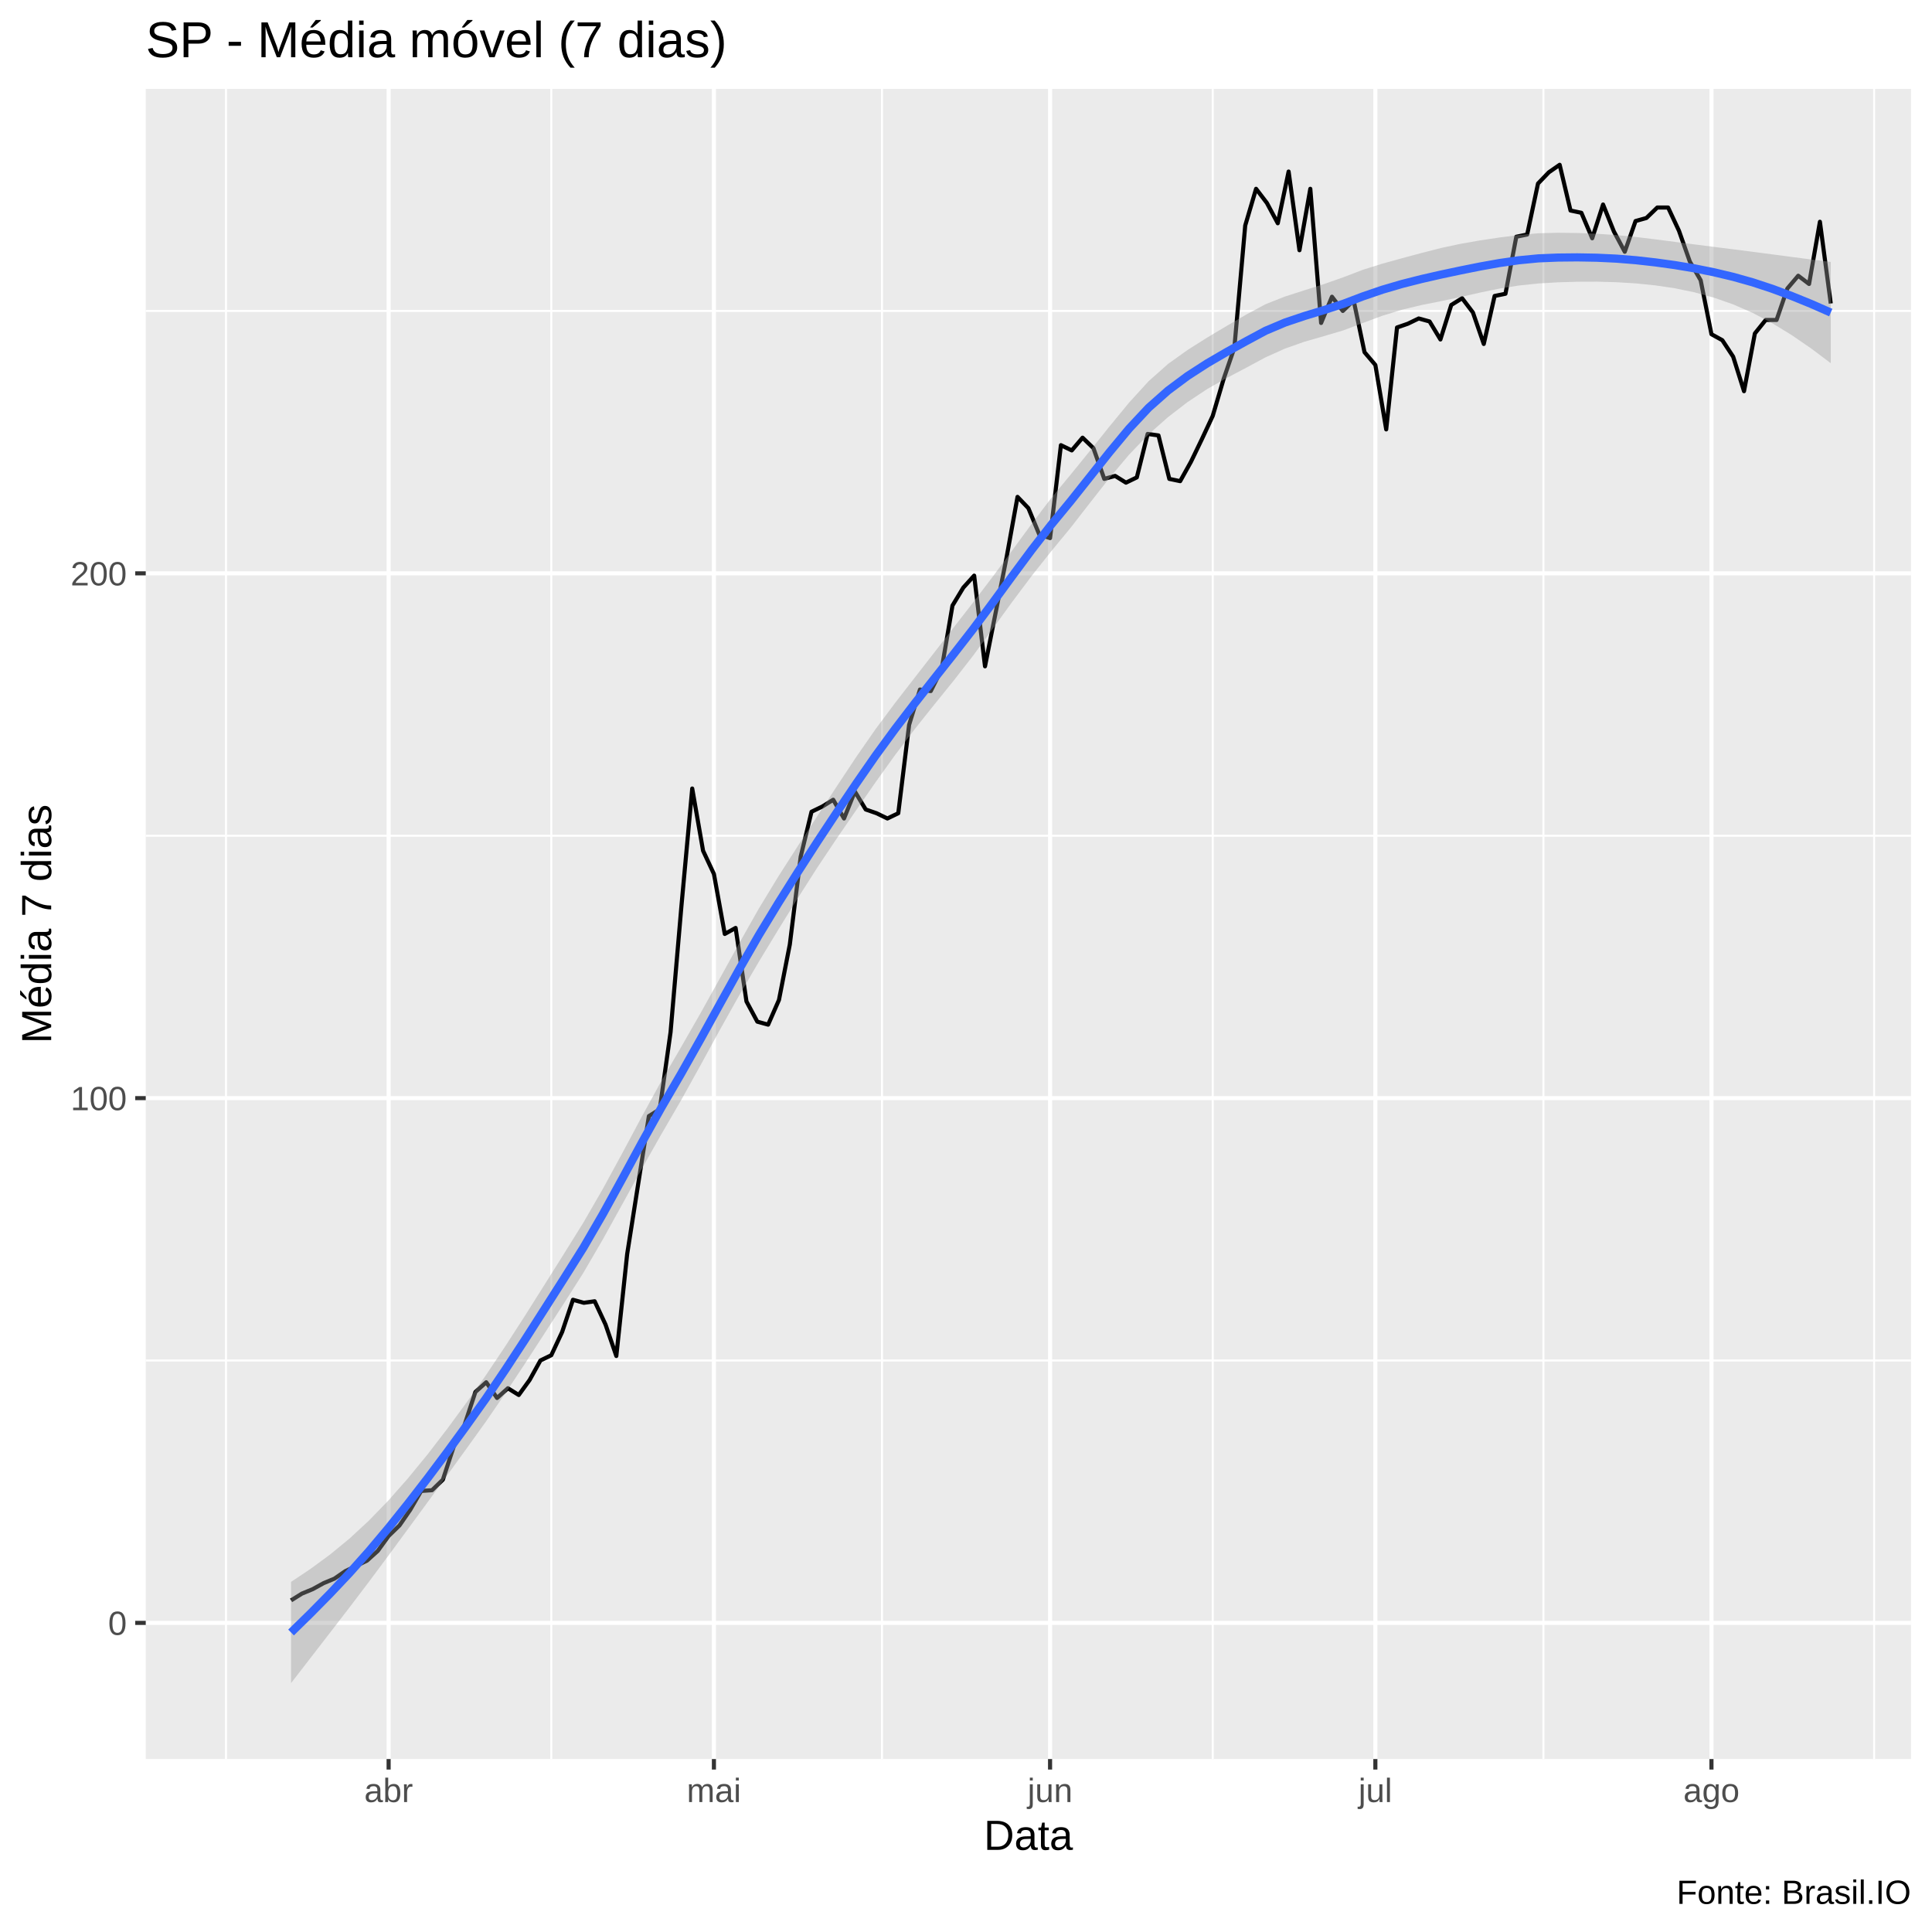
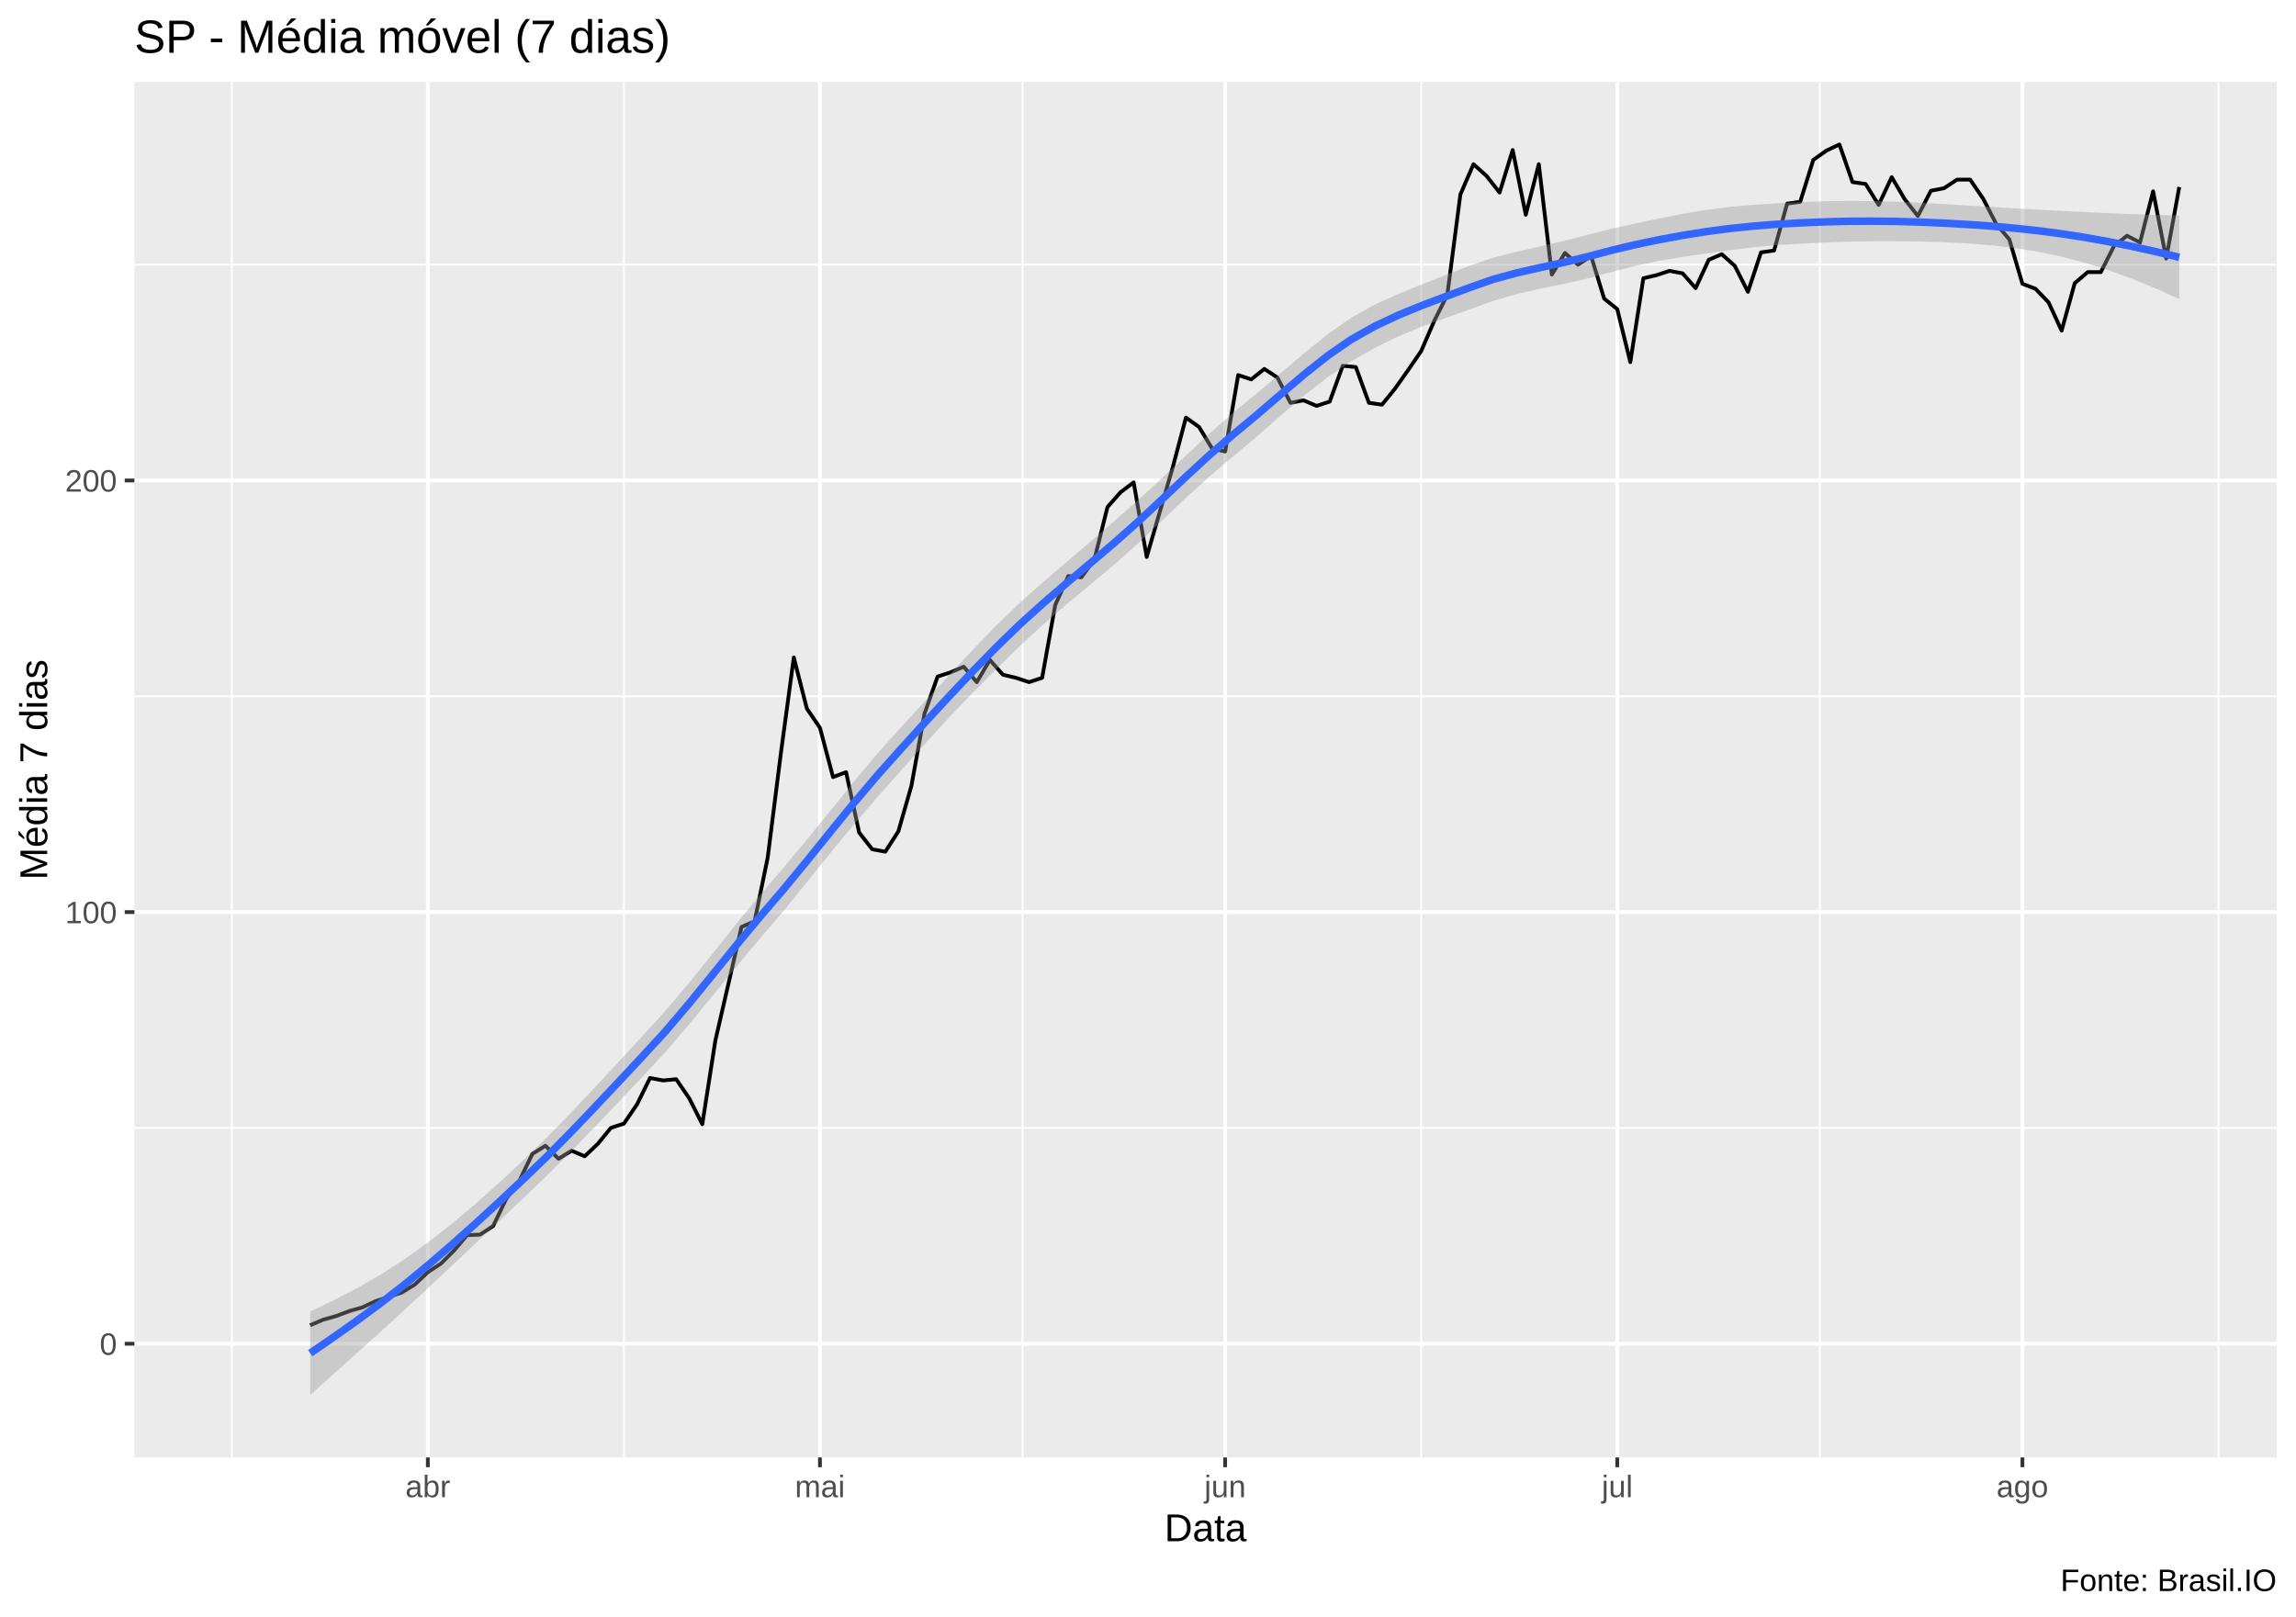
- <svg xmlns="http://www.w3.org/2000/svg" viewBox="0 0 504.00 504.00">
+ <svg xmlns="http://www.w3.org/2000/svg" viewBox="0 0 649.50 457.50">
  <defs>
    <style type="text/css">
    line, polyline, polygon, path, rect, circle {
      fill: none;
      stroke: #000000;
      stroke-linecap: round;
      stroke-linejoin: round;
      stroke-miterlimit: 10.00;
    }
  </style>
  </defs>
  <rect width="100%" height="100%" style="stroke: none; fill: #FFFFFF;" />
-   <rect x="-0" y="0.00" width="504.00" height="504.00" style="stroke-width: 1.07; stroke: #FFFFFF; fill: #FFFFFF;" />
+   <rect x="0.00" y="0" width="649.50" height="457.50" style="stroke-width: 1.07; stroke: #FFFFFF; fill: #FFFFFF;" />
  <defs>
-     <clipPath id="cpMzguMDJ8NDk4LjUyfDQ1OC44OHwyMy4xOQ==">
-       <rect x="38.02" y="23.19" width="460.50" height="435.69" />
+     <clipPath id="cpMzguMDJ8NjQ0LjAyfDQxMi4zOHwyMy4xOQ==">
+       <rect x="38.02" y="23.19" width="606.00" height="389.19" />
    </clipPath>
  </defs>
-   <rect x="38.02" y="23.19" width="460.50" height="435.69" style="stroke-width: 1.07; stroke: none; fill: #EBEBEB;" clip-path="url(#cpMzguMDJ8NDk4LjUyfDQ1OC44OHwyMy4xOQ==)" />
-   <polyline points="38.02,354.91 498.52,354.91 " style="stroke-width: 0.53; stroke: #FFFFFF; stroke-linecap: butt;" clip-path="url(#cpMzguMDJ8NDk4LjUyfDQ1OC44OHwyMy4xOQ==)" />
-   <polyline points="38.02,218.02 498.52,218.02 " style="stroke-width: 0.53; stroke: #FFFFFF; stroke-linecap: butt;" clip-path="url(#cpMzguMDJ8NDk4LjUyfDQ1OC44OHwyMy4xOQ==)" />
-   <polyline points="38.02,81.12 498.52,81.12 " style="stroke-width: 0.53; stroke: #FFFFFF; stroke-linecap: butt;" clip-path="url(#cpMzguMDJ8NDk4LjUyfDQ1OC44OHwyMy4xOQ==)" />
-   <polyline points="58.95,458.88 58.95,23.19 " style="stroke-width: 0.53; stroke: #FFFFFF; stroke-linecap: butt;" clip-path="url(#cpMzguMDJ8NDk4LjUyfDQ1OC44OHwyMy4xOQ==)" />
-   <polyline points="143.81,458.88 143.81,23.19 " style="stroke-width: 0.53; stroke: #FFFFFF; stroke-linecap: butt;" clip-path="url(#cpMzguMDJ8NDk4LjUyfDQ1OC44OHwyMy4xOQ==)" />
-   <polyline points="230.09,458.88 230.09,23.19 " style="stroke-width: 0.53; stroke: #FFFFFF; stroke-linecap: butt;" clip-path="url(#cpMzguMDJ8NDk4LjUyfDQ1OC44OHwyMy4xOQ==)" />
-   <polyline points="316.36,458.88 316.36,23.19 " style="stroke-width: 0.53; stroke: #FFFFFF; stroke-linecap: butt;" clip-path="url(#cpMzguMDJ8NDk4LjUyfDQ1OC44OHwyMy4xOQ==)" />
-   <polyline points="402.63,458.88 402.63,23.19 " style="stroke-width: 0.53; stroke: #FFFFFF; stroke-linecap: butt;" clip-path="url(#cpMzguMDJ8NDk4LjUyfDQ1OC44OHwyMy4xOQ==)" />
-   <polyline points="488.90,458.88 488.90,23.19 " style="stroke-width: 0.53; stroke: #FFFFFF; stroke-linecap: butt;" clip-path="url(#cpMzguMDJ8NDk4LjUyfDQ1OC44OHwyMy4xOQ==)" />
-   <polyline points="38.02,423.36 498.52,423.36 " style="stroke-width: 1.07; stroke: #FFFFFF; stroke-linecap: butt;" clip-path="url(#cpMzguMDJ8NDk4LjUyfDQ1OC44OHwyMy4xOQ==)" />
-   <polyline points="38.02,286.47 498.52,286.47 " style="stroke-width: 1.07; stroke: #FFFFFF; stroke-linecap: butt;" clip-path="url(#cpMzguMDJ8NDk4LjUyfDQ1OC44OHwyMy4xOQ==)" />
-   <polyline points="38.02,149.57 498.52,149.57 " style="stroke-width: 1.07; stroke: #FFFFFF; stroke-linecap: butt;" clip-path="url(#cpMzguMDJ8NDk4LjUyfDQ1OC44OHwyMy4xOQ==)" />
-   <polyline points="101.38,458.88 101.38,23.19 " style="stroke-width: 1.07; stroke: #FFFFFF; stroke-linecap: butt;" clip-path="url(#cpMzguMDJ8NDk4LjUyfDQ1OC44OHwyMy4xOQ==)" />
-   <polyline points="186.24,458.88 186.24,23.19 " style="stroke-width: 1.07; stroke: #FFFFFF; stroke-linecap: butt;" clip-path="url(#cpMzguMDJ8NDk4LjUyfDQ1OC44OHwyMy4xOQ==)" />
-   <polyline points="273.93,458.88 273.93,23.19 " style="stroke-width: 1.07; stroke: #FFFFFF; stroke-linecap: butt;" clip-path="url(#cpMzguMDJ8NDk4LjUyfDQ1OC44OHwyMy4xOQ==)" />
-   <polyline points="358.79,458.88 358.79,23.19 " style="stroke-width: 1.07; stroke: #FFFFFF; stroke-linecap: butt;" clip-path="url(#cpMzguMDJ8NDk4LjUyfDQ1OC44OHwyMy4xOQ==)" />
-   <polyline points="446.47,458.88 446.47,23.19 " style="stroke-width: 1.07; stroke: #FFFFFF; stroke-linecap: butt;" clip-path="url(#cpMzguMDJ8NDk4LjUyfDQ1OC44OHwyMy4xOQ==)" />
-   <polyline points="75.93,417.49 78.75,415.73 81.58,414.56 84.41,413.00 87.24,411.82 90.07,409.87 92.90,408.50 95.73,407.13 98.55,404.59 101.38,400.68 104.21,397.94 107.04,393.83 109.87,388.94 112.70,388.75 115.53,386.01 118.35,377.40 121.18,371.73 124.01,363.13 126.84,360.59 129.67,364.69 132.50,362.15 135.33,363.91 138.16,360.00 140.98,354.91 143.81,353.54 146.64,347.48 149.47,339.07 152.30,339.86 155.13,339.46 157.96,345.53 160.78,353.74 163.61,327.14 166.44,309.15 169.27,291.16 172.10,289.40 174.93,269.26 177.76,236.40 180.58,205.70 183.41,221.93 186.24,227.99 189.07,243.64 191.90,242.07 194.73,261.24 197.56,266.52 200.38,267.30 203.21,260.85 206.04,246.38 208.87,223.50 211.70,211.76 214.53,210.39 217.36,208.63 220.18,213.52 223.01,206.48 225.84,211.17 228.67,212.15 231.50,213.52 234.33,212.15 237.16,189.08 239.99,179.88 242.81,180.28 245.64,174.60 248.47,157.98 251.30,153.29 254.13,150.16 256.96,173.82 259.79,159.55 262.61,145.27 265.44,129.62 268.27,132.56 271.10,139.40 273.93,140.38 276.76,116.13 279.59,117.50 282.41,114.18 285.24,116.91 288.07,124.93 290.90,124.15 293.73,125.91 296.56,124.54 299.39,113.20 302.21,113.59 305.04,124.93 307.87,125.52 310.70,120.43 313.53,114.57 316.36,108.50 319.19,98.92 322.01,90.71 324.84,58.83 327.67,49.25 330.50,52.96 333.33,58.24 336.16,44.75 338.99,65.28 341.82,49.25 344.64,84.25 347.47,77.41 350.30,81.12 353.13,78.39 355.96,91.88 358.79,95.21 361.62,112.02 364.44,85.43 367.27,84.45 370.10,83.08 372.93,83.86 375.76,88.56 378.59,79.56 381.42,77.80 384.24,81.52 387.07,89.73 389.90,77.21 392.73,76.63 395.56,61.76 398.39,61.18 401.22,47.88 404.04,44.95 406.87,42.99 409.70,54.92 412.53,55.51 415.36,62.16 418.19,53.35 421.02,60.40 423.85,65.68 426.67,57.66 429.50,56.87 432.33,54.14 435.16,54.14 437.99,60.20 440.82,68.22 443.65,73.11 446.47,87.19 449.30,88.75 452.13,93.05 454.96,102.05 457.79,86.99 460.62,83.47 463.45,83.47 466.27,75.26 469.10,71.93 471.93,74.08 474.76,57.85 477.59,79.17 " style="stroke-width: 1.07; stroke-linecap: butt;" clip-path="url(#cpMzguMDJ8NDk4LjUyfDQ1OC44OHwyMy4xOQ==)" />
-   <polygon points="75.93,412.66 81.01,409.27 86.09,405.54 91.18,401.36 96.26,396.66 101.35,391.40 106.43,385.64 111.52,379.43 116.60,372.83 121.68,365.92 126.77,358.73 131.85,351.14 136.94,343.25 142.02,335.19 147.11,327.09 152.19,318.93 157.28,310.11 162.36,300.78 167.44,291.27 172.53,282.00 177.61,273.28 182.70,264.39 187.78,255.25 192.87,246.01 197.95,237.03 203.03,228.67 208.12,220.72 213.20,212.91 218.29,205.13 223.37,197.46 228.46,190.13 233.54,183.33 238.62,176.78 243.71,170.24 248.79,163.68 253.88,157.14 258.96,150.45 264.05,143.59 269.13,136.66 274.21,129.97 279.30,123.80 284.38,117.55 289.47,111.20 294.55,105.02 299.64,99.44 304.72,94.93 309.81,91.29 314.89,88.08 319.97,85.05 325.06,82.09 330.14,79.36 335.23,77.35 340.31,75.72 345.40,74.10 350.48,72.31 355.56,70.37 360.65,68.77 365.73,67.37 370.82,66.00 375.90,64.70 380.99,63.61 386.07,62.72 391.15,61.96 396.24,61.30 401.32,60.85 406.41,60.72 411.49,60.78 416.58,60.98 421.66,61.33 426.75,61.82 431.83,62.44 436.91,63.10 442.00,63.75 447.08,64.40 452.17,65.04 457.25,65.69 462.34,66.36 467.42,67.03 472.50,67.69 477.59,68.33 477.59,94.75 472.50,90.92 467.42,87.43 462.34,84.32 457.25,81.64 452.17,79.42 447.08,77.64 442.00,76.25 436.91,75.20 431.83,74.45 426.75,73.93 421.66,73.62 416.58,73.48 411.49,73.50 406.41,73.65 401.32,73.95 396.24,74.48 391.15,75.29 386.07,76.33 380.99,77.49 375.90,78.56 370.82,79.58 365.73,80.80 360.65,82.36 355.56,84.24 350.48,86.17 345.40,87.68 340.31,89.14 335.23,90.93 330.14,93.22 325.06,95.95 319.97,98.63 314.89,101.51 309.81,104.88 304.72,108.80 299.64,113.30 294.55,118.60 289.47,124.63 284.38,131.13 279.30,137.67 274.21,143.84 269.13,150.24 264.05,157.02 258.96,164.04 253.88,171.01 248.79,177.55 243.71,183.83 238.62,190.21 233.54,196.91 228.46,203.99 223.37,211.32 218.29,218.72 213.20,226.34 208.12,234.30 203.03,242.53 197.95,250.90 192.87,259.60 187.78,268.68 182.70,277.97 177.61,287.14 172.53,295.88 167.44,304.88 162.36,314.11 157.28,323.29 152.19,332.03 147.11,340.02 142.02,347.90 136.94,355.74 131.85,363.43 126.77,370.84 121.68,377.93 116.60,384.94 111.52,391.92 106.43,398.87 101.35,405.78 96.26,412.62 91.18,419.32 86.09,425.93 81.01,432.50 75.93,439.07 " style="stroke-width: 0.00; stroke: none; fill: #999999; fill-opacity: 0.40;" clip-path="url(#cpMzguMDJ8NDk4LjUyfDQ1OC44OHwyMy4xOQ==)" />
-   <polyline points="75.93,412.66 81.01,409.27 86.09,405.54 91.18,401.36 96.26,396.66 101.35,391.40 106.43,385.64 111.52,379.43 116.60,372.83 121.68,365.92 126.77,358.73 131.85,351.14 136.94,343.25 142.02,335.19 147.11,327.09 152.19,318.93 157.28,310.11 162.36,300.78 167.44,291.27 172.53,282.00 177.61,273.28 182.70,264.39 187.78,255.25 192.87,246.01 197.95,237.03 203.03,228.67 208.12,220.72 213.20,212.91 218.29,205.13 223.37,197.46 228.46,190.13 233.54,183.33 238.62,176.78 243.71,170.24 248.79,163.68 253.88,157.14 258.96,150.45 264.05,143.59 269.13,136.66 274.21,129.97 279.30,123.80 284.38,117.55 289.47,111.20 294.55,105.02 299.64,99.44 304.72,94.93 309.81,91.29 314.89,88.08 319.97,85.05 325.06,82.09 330.14,79.36 335.23,77.35 340.31,75.72 345.40,74.10 350.48,72.31 355.56,70.37 360.65,68.77 365.73,67.37 370.82,66.00 375.90,64.70 380.99,63.61 386.07,62.72 391.15,61.96 396.24,61.30 401.32,60.85 406.41,60.72 411.49,60.78 416.58,60.98 421.66,61.33 426.75,61.82 431.83,62.44 436.91,63.10 442.00,63.75 447.08,64.40 452.17,65.04 457.25,65.69 462.34,66.36 467.42,67.03 472.50,67.69 477.59,68.33 " style="stroke-width: 2.13; stroke: none;" clip-path="url(#cpMzguMDJ8NDk4LjUyfDQ1OC44OHwyMy4xOQ==)" />
-   <polyline points="477.59,94.75 472.50,90.92 467.42,87.43 462.34,84.32 457.25,81.64 452.17,79.42 447.08,77.64 442.00,76.25 436.91,75.20 431.83,74.45 426.75,73.93 421.66,73.62 416.58,73.48 411.49,73.50 406.41,73.65 401.32,73.95 396.24,74.48 391.15,75.29 386.07,76.33 380.99,77.49 375.90,78.56 370.82,79.58 365.73,80.80 360.65,82.36 355.56,84.24 350.48,86.17 345.40,87.68 340.31,89.14 335.23,90.93 330.14,93.22 325.06,95.95 319.97,98.63 314.89,101.51 309.81,104.88 304.72,108.80 299.64,113.30 294.55,118.60 289.47,124.63 284.38,131.13 279.30,137.67 274.21,143.84 269.13,150.24 264.05,157.02 258.96,164.04 253.88,171.01 248.79,177.55 243.71,183.83 238.62,190.21 233.54,196.91 228.46,203.99 223.37,211.32 218.29,218.72 213.20,226.34 208.12,234.30 203.03,242.53 197.95,250.90 192.87,259.60 187.78,268.68 182.70,277.97 177.61,287.14 172.53,295.88 167.44,304.88 162.36,314.11 157.28,323.29 152.19,332.03 147.11,340.02 142.02,347.90 136.94,355.74 131.85,363.43 126.77,370.84 121.68,377.93 116.60,384.94 111.52,391.92 106.43,398.87 101.35,405.78 96.26,412.62 91.18,419.32 86.09,425.93 81.01,432.50 75.93,439.07 " style="stroke-width: 2.13; stroke: none;" clip-path="url(#cpMzguMDJ8NDk4LjUyfDQ1OC44OHwyMy4xOQ==)" />
-   <polyline points="75.93,425.87 81.01,420.89 86.09,415.74 91.18,410.34 96.26,404.64 101.35,398.59 106.43,392.25 111.52,385.67 116.60,378.89 121.68,371.93 126.77,364.79 131.85,357.28 136.94,349.50 142.02,341.55 147.11,333.55 152.19,325.48 157.28,316.70 162.36,307.45 167.44,298.08 172.53,288.94 177.61,280.21 182.70,271.18 187.78,261.97 192.87,252.81 197.95,243.96 203.03,235.60 208.12,227.51 213.20,219.62 218.29,211.92 223.37,204.39 228.46,197.06 233.54,190.12 238.62,183.49 243.71,177.04 248.79,170.62 253.88,164.07 258.96,157.25 264.05,150.30 269.13,143.45 274.21,136.91 279.30,130.73 284.38,124.34 289.47,117.92 294.55,111.81 299.64,106.37 304.72,101.87 309.81,98.08 314.89,94.80 319.97,91.84 325.06,89.02 330.14,86.29 335.23,84.14 340.31,82.43 345.40,80.89 350.48,79.24 355.56,77.31 360.65,75.57 365.73,74.08 370.82,72.79 375.90,71.63 380.99,70.55 386.07,69.53 391.15,68.62 396.24,67.89 401.32,67.40 406.41,67.19 411.49,67.14 416.58,67.23 421.66,67.47 426.75,67.88 431.83,68.45 436.91,69.15 442.00,70.00 447.08,71.02 452.17,72.23 457.25,73.66 462.34,75.34 467.42,77.23 472.50,79.30 477.59,81.54 " style="stroke-width: 2.13; stroke: #3366FF; stroke-linecap: butt;" clip-path="url(#cpMzguMDJ8NDk4LjUyfDQ1OC44OHwyMy4xOQ==)" />
+   <rect x="38.02" y="23.19" width="606.00" height="389.19" style="stroke-width: 1.07; stroke: none; fill: #EBEBEB;" clip-path="url(#cpMzguMDJ8NjQ0LjAyfDQxMi4zOHwyMy4xOQ==)" />
+   <polyline points="38.02,319.13 644.02,319.13 " style="stroke-width: 0.53; stroke: #FFFFFF; stroke-linecap: butt;" clip-path="url(#cpMzguMDJ8NjQ0LjAyfDQxMi4zOHwyMy4xOQ==)" />
+   <polyline points="38.02,197.01 644.02,197.01 " style="stroke-width: 0.53; stroke: #FFFFFF; stroke-linecap: butt;" clip-path="url(#cpMzguMDJ8NjQ0LjAyfDQxMi4zOHwyMy4xOQ==)" />
+   <polyline points="38.02,74.89 644.02,74.89 " style="stroke-width: 0.53; stroke: #FFFFFF; stroke-linecap: butt;" clip-path="url(#cpMzguMDJ8NjQ0LjAyfDQxMi4zOHwyMy4xOQ==)" />
+   <polyline points="65.57,412.38 65.57,23.19 " style="stroke-width: 0.53; stroke: #FFFFFF; stroke-linecap: butt;" clip-path="url(#cpMzguMDJ8NjQ0LjAyfDQxMi4zOHwyMy4xOQ==)" />
+   <polyline points="176.49,412.38 176.49,23.19 " style="stroke-width: 0.53; stroke: #FFFFFF; stroke-linecap: butt;" clip-path="url(#cpMzguMDJ8NjQ0LjAyfDQxMi4zOHwyMy4xOQ==)" />
+   <polyline points="289.26,412.38 289.26,23.19 " style="stroke-width: 0.53; stroke: #FFFFFF; stroke-linecap: butt;" clip-path="url(#cpMzguMDJ8NjQ0LjAyfDQxMi4zOHwyMy4xOQ==)" />
+   <polyline points="402.03,412.38 402.03,23.19 " style="stroke-width: 0.53; stroke: #FFFFFF; stroke-linecap: butt;" clip-path="url(#cpMzguMDJ8NjQ0LjAyfDQxMi4zOHwyMy4xOQ==)" />
+   <polyline points="514.80,412.38 514.80,23.19 " style="stroke-width: 0.53; stroke: #FFFFFF; stroke-linecap: butt;" clip-path="url(#cpMzguMDJ8NjQ0LjAyfDQxMi4zOHwyMy4xOQ==)" />
+   <polyline points="627.57,412.38 627.57,23.19 " style="stroke-width: 0.53; stroke: #FFFFFF; stroke-linecap: butt;" clip-path="url(#cpMzguMDJ8NjQ0LjAyfDQxMi4zOHwyMy4xOQ==)" />
+   <polyline points="38.02,380.19 644.02,380.19 " style="stroke-width: 1.07; stroke: #FFFFFF; stroke-linecap: butt;" clip-path="url(#cpMzguMDJ8NjQ0LjAyfDQxMi4zOHwyMy4xOQ==)" />
+   <polyline points="38.02,258.07 644.02,258.07 " style="stroke-width: 1.07; stroke: #FFFFFF; stroke-linecap: butt;" clip-path="url(#cpMzguMDJ8NjQ0LjAyfDQxMi4zOHwyMy4xOQ==)" />
+   <polyline points="38.02,135.95 644.02,135.95 " style="stroke-width: 1.07; stroke: #FFFFFF; stroke-linecap: butt;" clip-path="url(#cpMzguMDJ8NjQ0LjAyfDQxMi4zOHwyMy4xOQ==)" />
+   <polyline points="121.03,412.38 121.03,23.19 " style="stroke-width: 1.07; stroke: #FFFFFF; stroke-linecap: butt;" clip-path="url(#cpMzguMDJ8NjQ0LjAyfDQxMi4zOHwyMy4xOQ==)" />
+   <polyline points="231.95,412.38 231.95,23.19 " style="stroke-width: 1.07; stroke: #FFFFFF; stroke-linecap: butt;" clip-path="url(#cpMzguMDJ8NjQ0LjAyfDQxMi4zOHwyMy4xOQ==)" />
+   <polyline points="346.57,412.38 346.57,23.19 " style="stroke-width: 1.07; stroke: #FFFFFF; stroke-linecap: butt;" clip-path="url(#cpMzguMDJ8NjQ0LjAyfDQxMi4zOHwyMy4xOQ==)" />
+   <polyline points="457.49,412.38 457.49,23.19 " style="stroke-width: 1.07; stroke: #FFFFFF; stroke-linecap: butt;" clip-path="url(#cpMzguMDJ8NjQ0LjAyfDQxMi4zOHwyMy4xOQ==)" />
+   <polyline points="572.11,412.38 572.11,23.19 " style="stroke-width: 1.07; stroke: #FFFFFF; stroke-linecap: butt;" clip-path="url(#cpMzguMDJ8NjQ0LjAyfDQxMi4zOHwyMy4xOQ==)" />
+   <polyline points="87.75,374.95 91.45,373.38 95.15,372.34 98.84,370.94 102.54,369.89 106.24,368.15 109.94,366.93 113.63,365.71 117.33,363.44 121.03,359.95 124.73,357.51 128.42,353.84 132.12,349.48 135.82,349.31 139.51,346.87 143.21,339.19 146.91,334.13 150.61,326.46 154.30,324.19 158.00,327.85 161.70,325.58 165.40,327.15 169.09,323.66 172.79,319.13 176.49,317.91 180.19,312.50 183.88,305.00 187.58,305.70 191.28,305.35 194.98,310.76 198.67,318.08 202.37,294.36 206.07,278.31 209.76,262.26 213.46,260.69 217.16,242.72 220.86,213.41 224.55,186.02 228.25,200.50 231.95,205.91 235.65,219.87 239.34,218.47 243.04,235.57 246.74,240.28 250.44,240.97 254.13,235.22 257.83,222.31 261.53,201.90 265.23,191.43 268.92,190.21 272.62,188.64 276.32,193.00 280.01,186.72 283.71,190.91 287.41,191.78 291.11,193.00 294.80,191.78 298.50,171.19 302.20,162.99 305.90,163.34 309.59,158.28 313.29,143.45 316.99,139.27 320.69,136.48 324.38,157.59 328.08,144.85 331.78,132.12 335.48,118.16 339.17,120.78 342.87,126.88 346.57,127.75 350.26,106.12 353.96,107.34 357.66,104.38 361.36,106.82 365.05,113.97 368.75,113.27 372.45,114.84 376.15,113.62 379.84,103.50 383.54,103.85 387.24,113.97 390.94,114.50 394.63,109.96 398.33,104.73 402.03,99.32 405.73,90.77 409.42,83.44 413.12,55.01 416.82,46.46 420.51,49.77 424.21,54.48 427.91,42.45 431.61,60.76 435.30,46.46 439.00,77.69 442.70,71.58 446.40,74.89 450.09,72.45 453.79,84.49 457.49,87.46 461.19,102.46 464.88,78.73 468.58,77.86 472.28,76.64 475.98,77.34 479.67,81.52 483.37,73.50 487.07,71.93 490.76,75.24 494.46,82.57 498.16,71.41 501.86,70.88 505.55,57.62 509.25,57.10 512.95,45.24 516.65,42.62 520.34,40.88 524.04,51.52 527.74,52.04 531.44,57.97 535.13,50.12 538.83,56.40 542.53,61.11 546.23,53.96 549.92,53.26 553.62,50.82 557.32,50.82 561.01,56.23 564.71,63.38 568.41,67.74 572.11,80.30 575.80,81.70 579.50,85.54 583.20,93.56 586.90,80.13 590.59,76.99 594.29,76.99 597.99,69.66 601.69,66.70 605.38,68.61 609.08,54.13 612.78,73.15 616.48,52.91 " style="stroke-width: 1.07; stroke-linecap: butt;" clip-path="url(#cpMzguMDJ8NjQ0LjAyfDQxMi4zOHwyMy4xOQ==)" />
+   <polygon points="87.75,371.06 94.44,367.88 101.14,364.40 107.83,360.54 114.52,356.22 121.22,351.40 127.91,346.16 134.60,340.53 141.29,334.56 147.99,328.32 154.68,321.83 161.37,314.99 168.06,307.90 174.76,300.68 181.45,293.43 188.14,286.08 194.83,278.18 201.53,269.88 208.22,261.47 214.91,253.30 221.61,245.53 228.30,237.52 234.99,229.28 241.68,220.99 248.38,213.00 255.07,205.55 261.76,198.29 268.45,191.07 275.15,183.91 281.84,176.95 288.53,170.49 295.23,164.56 301.92,158.85 308.61,153.13 315.30,147.33 322.00,141.43 328.69,135.30 335.38,129.01 342.07,122.74 348.77,116.83 355.46,111.33 362.15,105.69 368.85,100.02 375.54,94.61 382.23,89.88 388.92,86.17 395.62,83.14 402.31,80.42 409.00,77.80 415.69,75.20 422.39,72.91 429.08,71.21 435.77,69.71 442.46,68.15 449.16,66.42 455.85,64.71 462.54,63.24 469.24,61.85 475.93,60.52 482.62,59.37 489.31,58.54 496.01,57.97 502.70,57.53 509.39,57.17 516.08,56.93 522.78,56.85 529.47,56.89 536.16,57.06 542.86,57.34 549.55,57.71 556.24,58.12 562.93,58.53 569.63,58.93 576.32,59.31 583.01,59.67 589.70,60.01 596.40,60.31 603.09,60.57 609.78,60.79 616.48,60.98 616.48,84.61 609.78,81.60 603.09,78.86 596.40,76.42 589.70,74.32 583.01,72.58 576.32,71.19 569.63,70.14 562.93,69.37 556.24,68.85 549.55,68.52 542.86,68.32 536.16,68.23 529.47,68.24 522.78,68.38 516.08,68.63 509.39,68.94 502.70,69.35 496.01,69.96 489.31,70.78 482.62,71.72 475.93,72.69 469.24,73.82 462.54,75.24 455.85,76.94 449.16,78.78 442.46,80.31 435.77,81.67 429.08,83.21 422.39,85.15 415.69,87.56 409.00,89.95 402.31,92.38 395.62,95.14 388.92,98.42 382.23,102.23 375.54,106.76 368.85,111.98 362.15,117.70 355.46,123.59 348.77,129.18 342.07,134.88 335.38,140.96 328.69,147.32 322.00,153.69 315.30,159.68 308.61,165.26 301.92,170.80 295.23,176.59 288.53,182.75 281.84,189.29 275.15,196.03 268.45,203.02 261.76,210.32 255.07,217.82 248.38,225.33 241.68,233.11 234.99,241.23 228.30,249.55 221.61,257.80 214.91,265.64 208.22,273.61 201.53,281.79 194.83,289.95 188.14,297.78 181.45,304.97 174.76,312.03 168.06,319.06 161.37,325.96 154.68,332.65 147.99,339.06 141.29,345.40 134.60,351.72 127.91,358.03 121.22,364.31 114.52,370.53 107.83,376.64 101.14,382.68 94.44,388.68 87.75,394.69 " style="stroke-width: 0.00; stroke: none; fill: #999999; fill-opacity: 0.40;" clip-path="url(#cpMzguMDJ8NjQ0LjAyfDQxMi4zOHwyMy4xOQ==)" />
+   <polyline points="87.75,371.06 94.44,367.88 101.14,364.40 107.83,360.54 114.52,356.22 121.22,351.40 127.91,346.16 134.60,340.53 141.29,334.56 147.99,328.32 154.68,321.83 161.37,314.99 168.06,307.90 174.76,300.68 181.45,293.43 188.14,286.08 194.83,278.18 201.53,269.88 208.22,261.47 214.91,253.30 221.61,245.53 228.30,237.52 234.99,229.28 241.68,220.99 248.38,213.00 255.07,205.55 261.76,198.29 268.45,191.07 275.15,183.91 281.84,176.95 288.53,170.49 295.23,164.56 301.92,158.85 308.61,153.13 315.30,147.33 322.00,141.43 328.69,135.30 335.38,129.01 342.07,122.74 348.77,116.83 355.46,111.33 362.15,105.69 368.85,100.02 375.54,94.61 382.23,89.88 388.92,86.17 395.62,83.14 402.31,80.42 409.00,77.80 415.69,75.20 422.39,72.91 429.08,71.21 435.77,69.71 442.46,68.15 449.16,66.42 455.85,64.71 462.54,63.24 469.24,61.85 475.93,60.52 482.62,59.37 489.31,58.54 496.01,57.97 502.70,57.53 509.39,57.17 516.08,56.93 522.78,56.85 529.47,56.89 536.16,57.06 542.86,57.34 549.55,57.71 556.24,58.12 562.93,58.53 569.63,58.93 576.32,59.31 583.01,59.67 589.70,60.01 596.40,60.31 603.09,60.57 609.78,60.79 616.48,60.98 " style="stroke-width: 2.13; stroke: none;" clip-path="url(#cpMzguMDJ8NjQ0LjAyfDQxMi4zOHwyMy4xOQ==)" />
+   <polyline points="616.48,84.61 609.78,81.60 603.09,78.86 596.40,76.42 589.70,74.32 583.01,72.58 576.32,71.19 569.63,70.14 562.93,69.37 556.24,68.85 549.55,68.52 542.86,68.32 536.16,68.23 529.47,68.24 522.78,68.38 516.08,68.63 509.39,68.94 502.70,69.35 496.01,69.96 489.31,70.78 482.62,71.72 475.93,72.69 469.24,73.82 462.54,75.24 455.85,76.94 449.16,78.78 442.46,80.31 435.77,81.67 429.08,83.21 422.39,85.15 415.69,87.56 409.00,89.95 402.31,92.38 395.62,95.14 388.92,98.42 382.23,102.23 375.54,106.76 368.85,111.98 362.15,117.70 355.46,123.59 348.77,129.18 342.07,134.88 335.38,140.96 328.69,147.32 322.00,153.69 315.30,159.68 308.61,165.26 301.92,170.80 295.23,176.59 288.53,182.75 281.84,189.29 275.15,196.03 268.45,203.02 261.76,210.32 255.07,217.82 248.38,225.33 241.68,233.11 234.99,241.23 228.30,249.55 221.61,257.80 214.91,265.64 208.22,273.61 201.53,281.79 194.83,289.95 188.14,297.78 181.45,304.97 174.76,312.03 168.06,319.06 161.37,325.96 154.68,332.65 147.99,339.06 141.29,345.40 134.60,351.72 127.91,358.03 121.22,364.31 114.52,370.53 107.83,376.64 101.14,382.68 94.44,388.68 87.75,394.69 " style="stroke-width: 2.13; stroke: none;" clip-path="url(#cpMzguMDJ8NjQ0LjAyfDQxMi4zOHwyMy4xOQ==)" />
+   <polyline points="87.75,382.87 94.44,378.28 101.14,373.54 107.83,368.59 114.52,363.38 121.22,357.86 127.91,352.09 134.60,346.12 141.29,339.98 147.99,333.69 154.68,327.24 161.37,320.47 168.06,313.48 174.76,306.35 181.45,299.20 188.14,291.93 194.83,284.06 201.53,275.84 208.22,267.54 214.91,259.47 221.61,251.67 228.30,243.54 234.99,235.25 241.68,227.05 248.38,219.17 255.07,211.68 261.76,204.30 268.45,197.05 275.15,189.97 281.84,183.12 288.53,176.62 295.23,170.58 301.92,164.83 308.61,159.20 315.30,153.51 322.00,147.56 328.69,141.31 335.38,134.98 342.07,128.81 348.77,123.00 355.46,117.46 362.15,111.70 368.85,106.00 375.54,100.68 382.23,96.06 388.92,92.29 395.62,89.14 402.31,86.40 409.00,83.88 415.69,81.38 422.39,79.03 429.08,77.21 435.77,75.69 442.46,74.23 449.16,72.60 455.85,70.83 462.54,69.24 469.24,67.84 475.93,66.61 482.62,65.54 489.31,64.66 496.01,63.97 502.70,63.44 509.39,63.06 516.08,62.78 522.78,62.61 529.47,62.57 536.16,62.64 542.86,62.83 549.55,63.11 556.24,63.49 562.93,63.95 569.63,64.54 576.32,65.25 583.01,66.12 589.70,67.16 596.40,68.36 603.09,69.71 609.78,71.19 616.48,72.80 " style="stroke-width: 2.13; stroke: #3366FF; stroke-linecap: butt;" clip-path="url(#cpMzguMDJ8NjQ0LjAyfDQxMi4zOHwyMy4xOQ==)" />
  <defs>
-     <clipPath id="cpMC4wMHw1MDQuMDB8NTA0LjAwfDAuMDA=">
-       <rect x="0.00" y="0.00" width="504.00" height="504.00" />
+     <clipPath id="cpMC4wMHw2NDkuNTB8NDU3LjUwfDAuMDA=">
+       <rect x="0.00" y="0.00" width="649.50" height="457.50" />
    </clipPath>
  </defs>
-   <g clip-path="url(#cpMC4wMHw1MDQuMDB8NTA0LjAwfDAuMDA=)">
-     <text x="28.20" y="426.51" style="font-size: 8.80px; fill: #4D4D4D; font-family: Arial;" textLength="4.89px" lengthAdjust="spacingAndGlyphs">0</text>
+   <g clip-path="url(#cpMC4wMHw2NDkuNTB8NDU3LjUwfDAuMDA=)">
+     <text x="28.20" y="383.34" style="font-size: 8.80px; fill: #4D4D4D; font-family: Arial;" textLength="4.89px" lengthAdjust="spacingAndGlyphs">0</text>
  </g>
-   <g clip-path="url(#cpMC4wMHw1MDQuMDB8NTA0LjAwfDAuMDA=)">
-     <text x="18.41" y="289.62" style="font-size: 8.80px; fill: #4D4D4D; font-family: Arial;" textLength="14.68px" lengthAdjust="spacingAndGlyphs">100</text>
+   <g clip-path="url(#cpMC4wMHw2NDkuNTB8NDU3LjUwfDAuMDA=)">
+     <text x="18.41" y="261.22" style="font-size: 8.80px; fill: #4D4D4D; font-family: Arial;" textLength="14.68px" lengthAdjust="spacingAndGlyphs">100</text>
  </g>
-   <g clip-path="url(#cpMC4wMHw1MDQuMDB8NTA0LjAwfDAuMDA=)">
-     <text x="18.41" y="152.72" style="font-size: 8.80px; fill: #4D4D4D; font-family: Arial;" textLength="14.68px" lengthAdjust="spacingAndGlyphs">200</text>
+   <g clip-path="url(#cpMC4wMHw2NDkuNTB8NDU3LjUwfDAuMDA=)">
+     <text x="18.41" y="139.10" style="font-size: 8.80px; fill: #4D4D4D; font-family: Arial;" textLength="14.68px" lengthAdjust="spacingAndGlyphs">200</text>
  </g>
-   <polyline points="35.28,423.36 38.02,423.36 " style="stroke-width: 1.07; stroke: #333333; stroke-linecap: butt;" clip-path="url(#cpMC4wMHw1MDQuMDB8NTA0LjAwfDAuMDA=)" />
-   <polyline points="35.28,286.47 38.02,286.47 " style="stroke-width: 1.07; stroke: #333333; stroke-linecap: butt;" clip-path="url(#cpMC4wMHw1MDQuMDB8NTA0LjAwfDAuMDA=)" />
-   <polyline points="35.28,149.57 38.02,149.57 " style="stroke-width: 1.07; stroke: #333333; stroke-linecap: butt;" clip-path="url(#cpMC4wMHw1MDQuMDB8NTA0LjAwfDAuMDA=)" />
-   <polyline points="101.38,461.62 101.38,458.88 " style="stroke-width: 1.07; stroke: #333333; stroke-linecap: butt;" clip-path="url(#cpMC4wMHw1MDQuMDB8NTA0LjAwfDAuMDA=)" />
-   <polyline points="186.24,461.62 186.24,458.88 " style="stroke-width: 1.07; stroke: #333333; stroke-linecap: butt;" clip-path="url(#cpMC4wMHw1MDQuMDB8NTA0LjAwfDAuMDA=)" />
-   <polyline points="273.93,461.62 273.93,458.88 " style="stroke-width: 1.07; stroke: #333333; stroke-linecap: butt;" clip-path="url(#cpMC4wMHw1MDQuMDB8NTA0LjAwfDAuMDA=)" />
-   <polyline points="358.79,461.62 358.79,458.88 " style="stroke-width: 1.07; stroke: #333333; stroke-linecap: butt;" clip-path="url(#cpMC4wMHw1MDQuMDB8NTA0LjAwfDAuMDA=)" />
-   <polyline points="446.47,461.62 446.47,458.88 " style="stroke-width: 1.07; stroke: #333333; stroke-linecap: butt;" clip-path="url(#cpMC4wMHw1MDQuMDB8NTA0LjAwfDAuMDA=)" />
-   <g clip-path="url(#cpMC4wMHw1MDQuMDB8NTA0LjAwfDAuMDA=)">
-     <text x="95.02" y="470.11" style="font-size: 8.80px; fill: #4D4D4D; font-family: Arial;" textLength="12.72px" lengthAdjust="spacingAndGlyphs">abr</text>
+   <polyline points="35.28,380.19 38.02,380.19 " style="stroke-width: 1.07; stroke: #333333; stroke-linecap: butt;" clip-path="url(#cpMC4wMHw2NDkuNTB8NDU3LjUwfDAuMDA=)" />
+   <polyline points="35.28,258.07 38.02,258.07 " style="stroke-width: 1.07; stroke: #333333; stroke-linecap: butt;" clip-path="url(#cpMC4wMHw2NDkuNTB8NDU3LjUwfDAuMDA=)" />
+   <polyline points="35.28,135.95 38.02,135.95 " style="stroke-width: 1.07; stroke: #333333; stroke-linecap: butt;" clip-path="url(#cpMC4wMHw2NDkuNTB8NDU3LjUwfDAuMDA=)" />
+   <polyline points="121.03,415.12 121.03,412.38 " style="stroke-width: 1.07; stroke: #333333; stroke-linecap: butt;" clip-path="url(#cpMC4wMHw2NDkuNTB8NDU3LjUwfDAuMDA=)" />
+   <polyline points="231.95,415.12 231.95,412.38 " style="stroke-width: 1.07; stroke: #333333; stroke-linecap: butt;" clip-path="url(#cpMC4wMHw2NDkuNTB8NDU3LjUwfDAuMDA=)" />
+   <polyline points="346.57,415.12 346.57,412.38 " style="stroke-width: 1.07; stroke: #333333; stroke-linecap: butt;" clip-path="url(#cpMC4wMHw2NDkuNTB8NDU3LjUwfDAuMDA=)" />
+   <polyline points="457.49,415.12 457.49,412.38 " style="stroke-width: 1.07; stroke: #333333; stroke-linecap: butt;" clip-path="url(#cpMC4wMHw2NDkuNTB8NDU3LjUwfDAuMDA=)" />
+   <polyline points="572.11,415.12 572.11,412.38 " style="stroke-width: 1.07; stroke: #333333; stroke-linecap: butt;" clip-path="url(#cpMC4wMHw2NDkuNTB8NDU3LjUwfDAuMDA=)" />
+   <g clip-path="url(#cpMC4wMHw2NDkuNTB8NDU3LjUwfDAuMDA=)">
+     <text x="114.67" y="423.61" style="font-size: 8.80px; fill: #4D4D4D; font-family: Arial;" textLength="12.72px" lengthAdjust="spacingAndGlyphs">abr</text>
  </g>
-   <g clip-path="url(#cpMC4wMHw1MDQuMDB8NTA0LjAwfDAuMDA=)">
-     <text x="179.15" y="470.11" style="font-size: 8.80px; fill: #4D4D4D; font-family: Arial;" textLength="14.18px" lengthAdjust="spacingAndGlyphs">mai</text>
+   <g clip-path="url(#cpMC4wMHw2NDkuNTB8NDU3LjUwfDAuMDA=)">
+     <text x="224.86" y="423.61" style="font-size: 8.80px; fill: #4D4D4D; font-family: Arial;" textLength="14.18px" lengthAdjust="spacingAndGlyphs">mai</text>
  </g>
-   <g clip-path="url(#cpMC4wMHw1MDQuMDB8NTA0LjAwfDAuMDA=)">
-     <text x="268.06" y="470.11" style="font-size: 8.80px; fill: #4D4D4D; font-family: Arial;" textLength="11.74px" lengthAdjust="spacingAndGlyphs">jun</text>
+   <g clip-path="url(#cpMC4wMHw2NDkuNTB8NDU3LjUwfDAuMDA=)">
+     <text x="340.70" y="423.61" style="font-size: 8.80px; fill: #4D4D4D; font-family: Arial;" textLength="11.74px" lengthAdjust="spacingAndGlyphs">jun</text>
  </g>
-   <g clip-path="url(#cpMC4wMHw1MDQuMDB8NTA0LjAwfDAuMDA=)">
-     <text x="354.38" y="470.11" style="font-size: 8.80px; fill: #4D4D4D; font-family: Arial;" textLength="8.80px" lengthAdjust="spacingAndGlyphs">jul</text>
+   <g clip-path="url(#cpMC4wMHw2NDkuNTB8NDU3LjUwfDAuMDA=)">
+     <text x="453.09" y="423.61" style="font-size: 8.80px; fill: #4D4D4D; font-family: Arial;" textLength="8.80px" lengthAdjust="spacingAndGlyphs">jul</text>
  </g>
-   <g clip-path="url(#cpMC4wMHw1MDQuMDB8NTA0LjAwfDAuMDA=)">
-     <text x="439.13" y="470.11" style="font-size: 8.80px; fill: #4D4D4D; font-family: Arial;" textLength="14.68px" lengthAdjust="spacingAndGlyphs">ago</text>
+   <g clip-path="url(#cpMC4wMHw2NDkuNTB8NDU3LjUwfDAuMDA=)">
+     <text x="564.77" y="423.61" style="font-size: 8.80px; fill: #4D4D4D; font-family: Arial;" textLength="14.68px" lengthAdjust="spacingAndGlyphs">ago</text>
  </g>
-   <g clip-path="url(#cpMC4wMHw1MDQuMDB8NTA0LjAwfDAuMDA=)">
-     <text x="256.65" y="482.57" style="font-size: 11.00px; font-family: Arial;" textLength="23.24px" lengthAdjust="spacingAndGlyphs">Data</text>
+   <g clip-path="url(#cpMC4wMHw2NDkuNTB8NDU3LjUwfDAuMDA=)">
+     <text x="329.40" y="436.07" style="font-size: 11.00px; font-family: Arial;" textLength="23.24px" lengthAdjust="spacingAndGlyphs">Data</text>
  </g>
-   <g clip-path="url(#cpMC4wMHw1MDQuMDB8NTA0LjAwfDAuMDA=)">
-     <text transform="translate(13.35,272.22) rotate(-90)" style="font-size: 11.00px; font-family: Arial;" textLength="62.37px" lengthAdjust="spacingAndGlyphs">Média 7 dias</text>
+   <g clip-path="url(#cpMC4wMHw2NDkuNTB8NDU3LjUwfDAuMDA=)">
+     <text transform="translate(13.35,248.97) rotate(-90)" style="font-size: 11.00px; font-family: Arial;" textLength="62.37px" lengthAdjust="spacingAndGlyphs">Média 7 dias</text>
  </g>
-   <g clip-path="url(#cpMC4wMHw1MDQuMDB8NTA0LjAwfDAuMDA=)">
+   <g clip-path="url(#cpMC4wMHw2NDkuNTB8NDU3LjUwfDAuMDA=)">
    <text x="38.02" y="14.93" style="font-size: 13.20px; font-family: Arial;" textLength="151.85px" lengthAdjust="spacingAndGlyphs">SP - Média móvel (7 dias)</text>
  </g>
-   <g clip-path="url(#cpMC4wMHw1MDQuMDB8NTA0LjAwfDAuMDA=)">
-     <text x="437.39" y="496.67" style="font-size: 8.80px; font-family: Arial;" textLength="61.13px" lengthAdjust="spacingAndGlyphs">Fonte: Brasil.IO</text>
+   <g clip-path="url(#cpMC4wMHw2NDkuNTB8NDU3LjUwfDAuMDA=)">
+     <text x="582.89" y="450.17" style="font-size: 8.80px; font-family: Arial;" textLength="61.13px" lengthAdjust="spacingAndGlyphs">Fonte: Brasil.IO</text>
  </g>
</svg>
